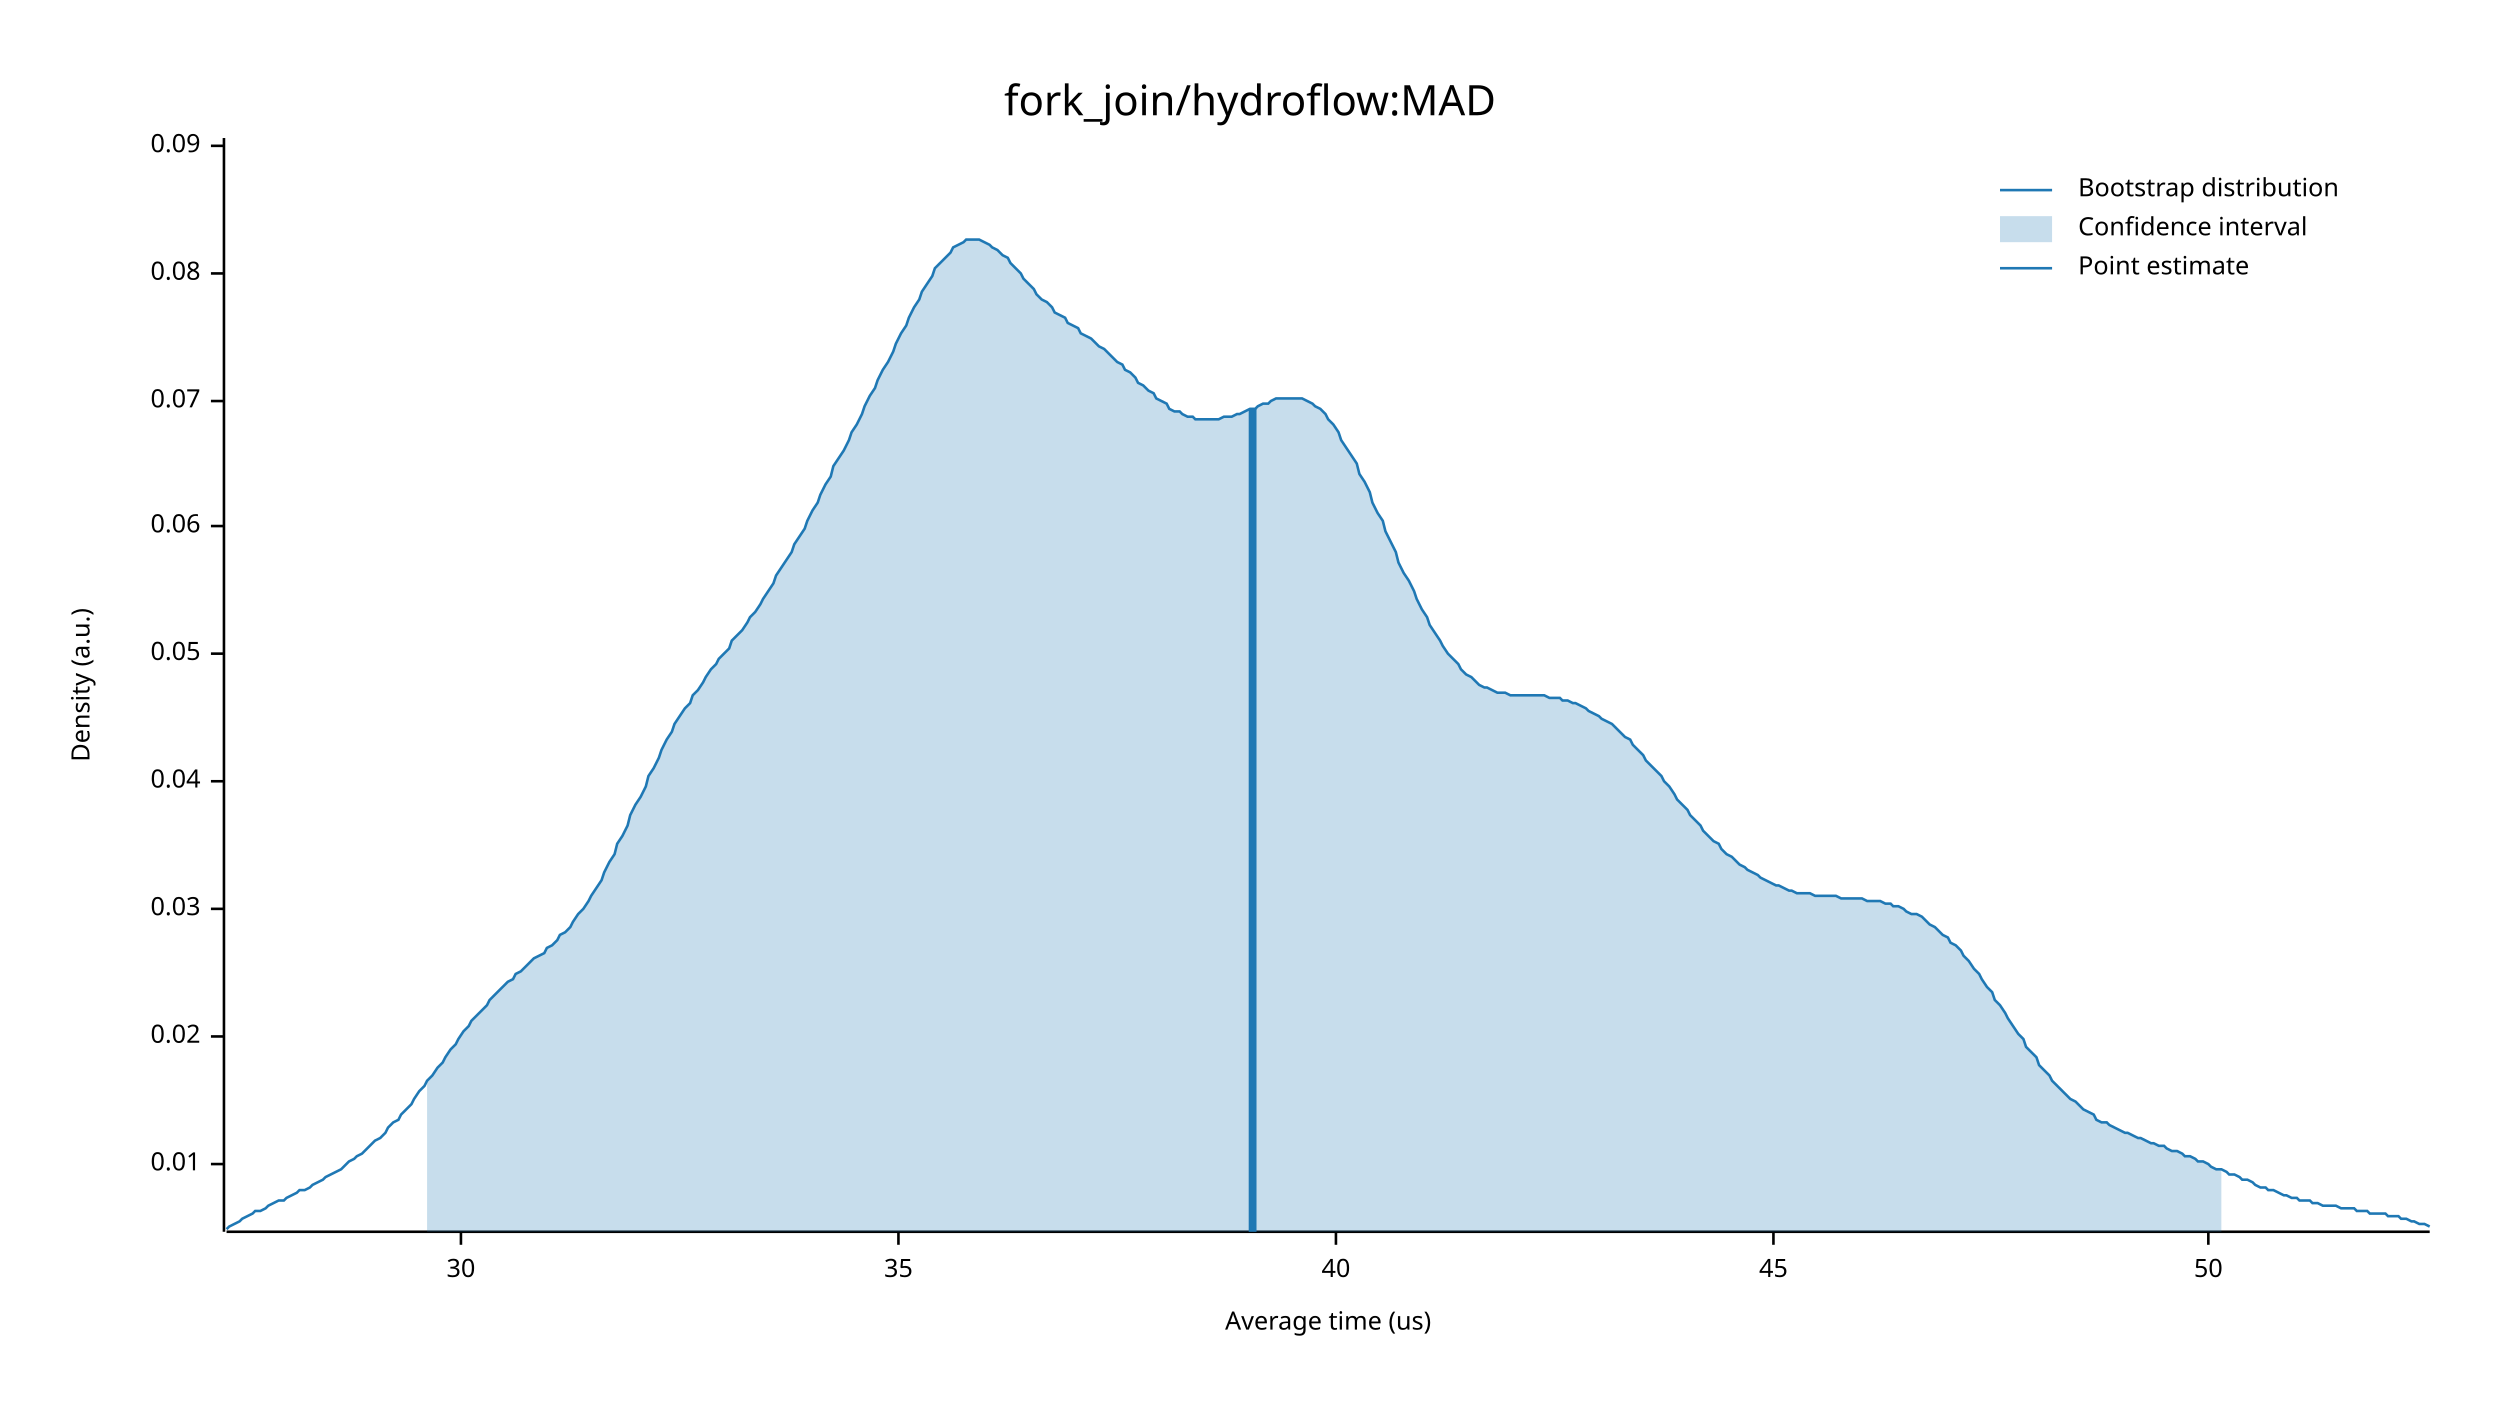
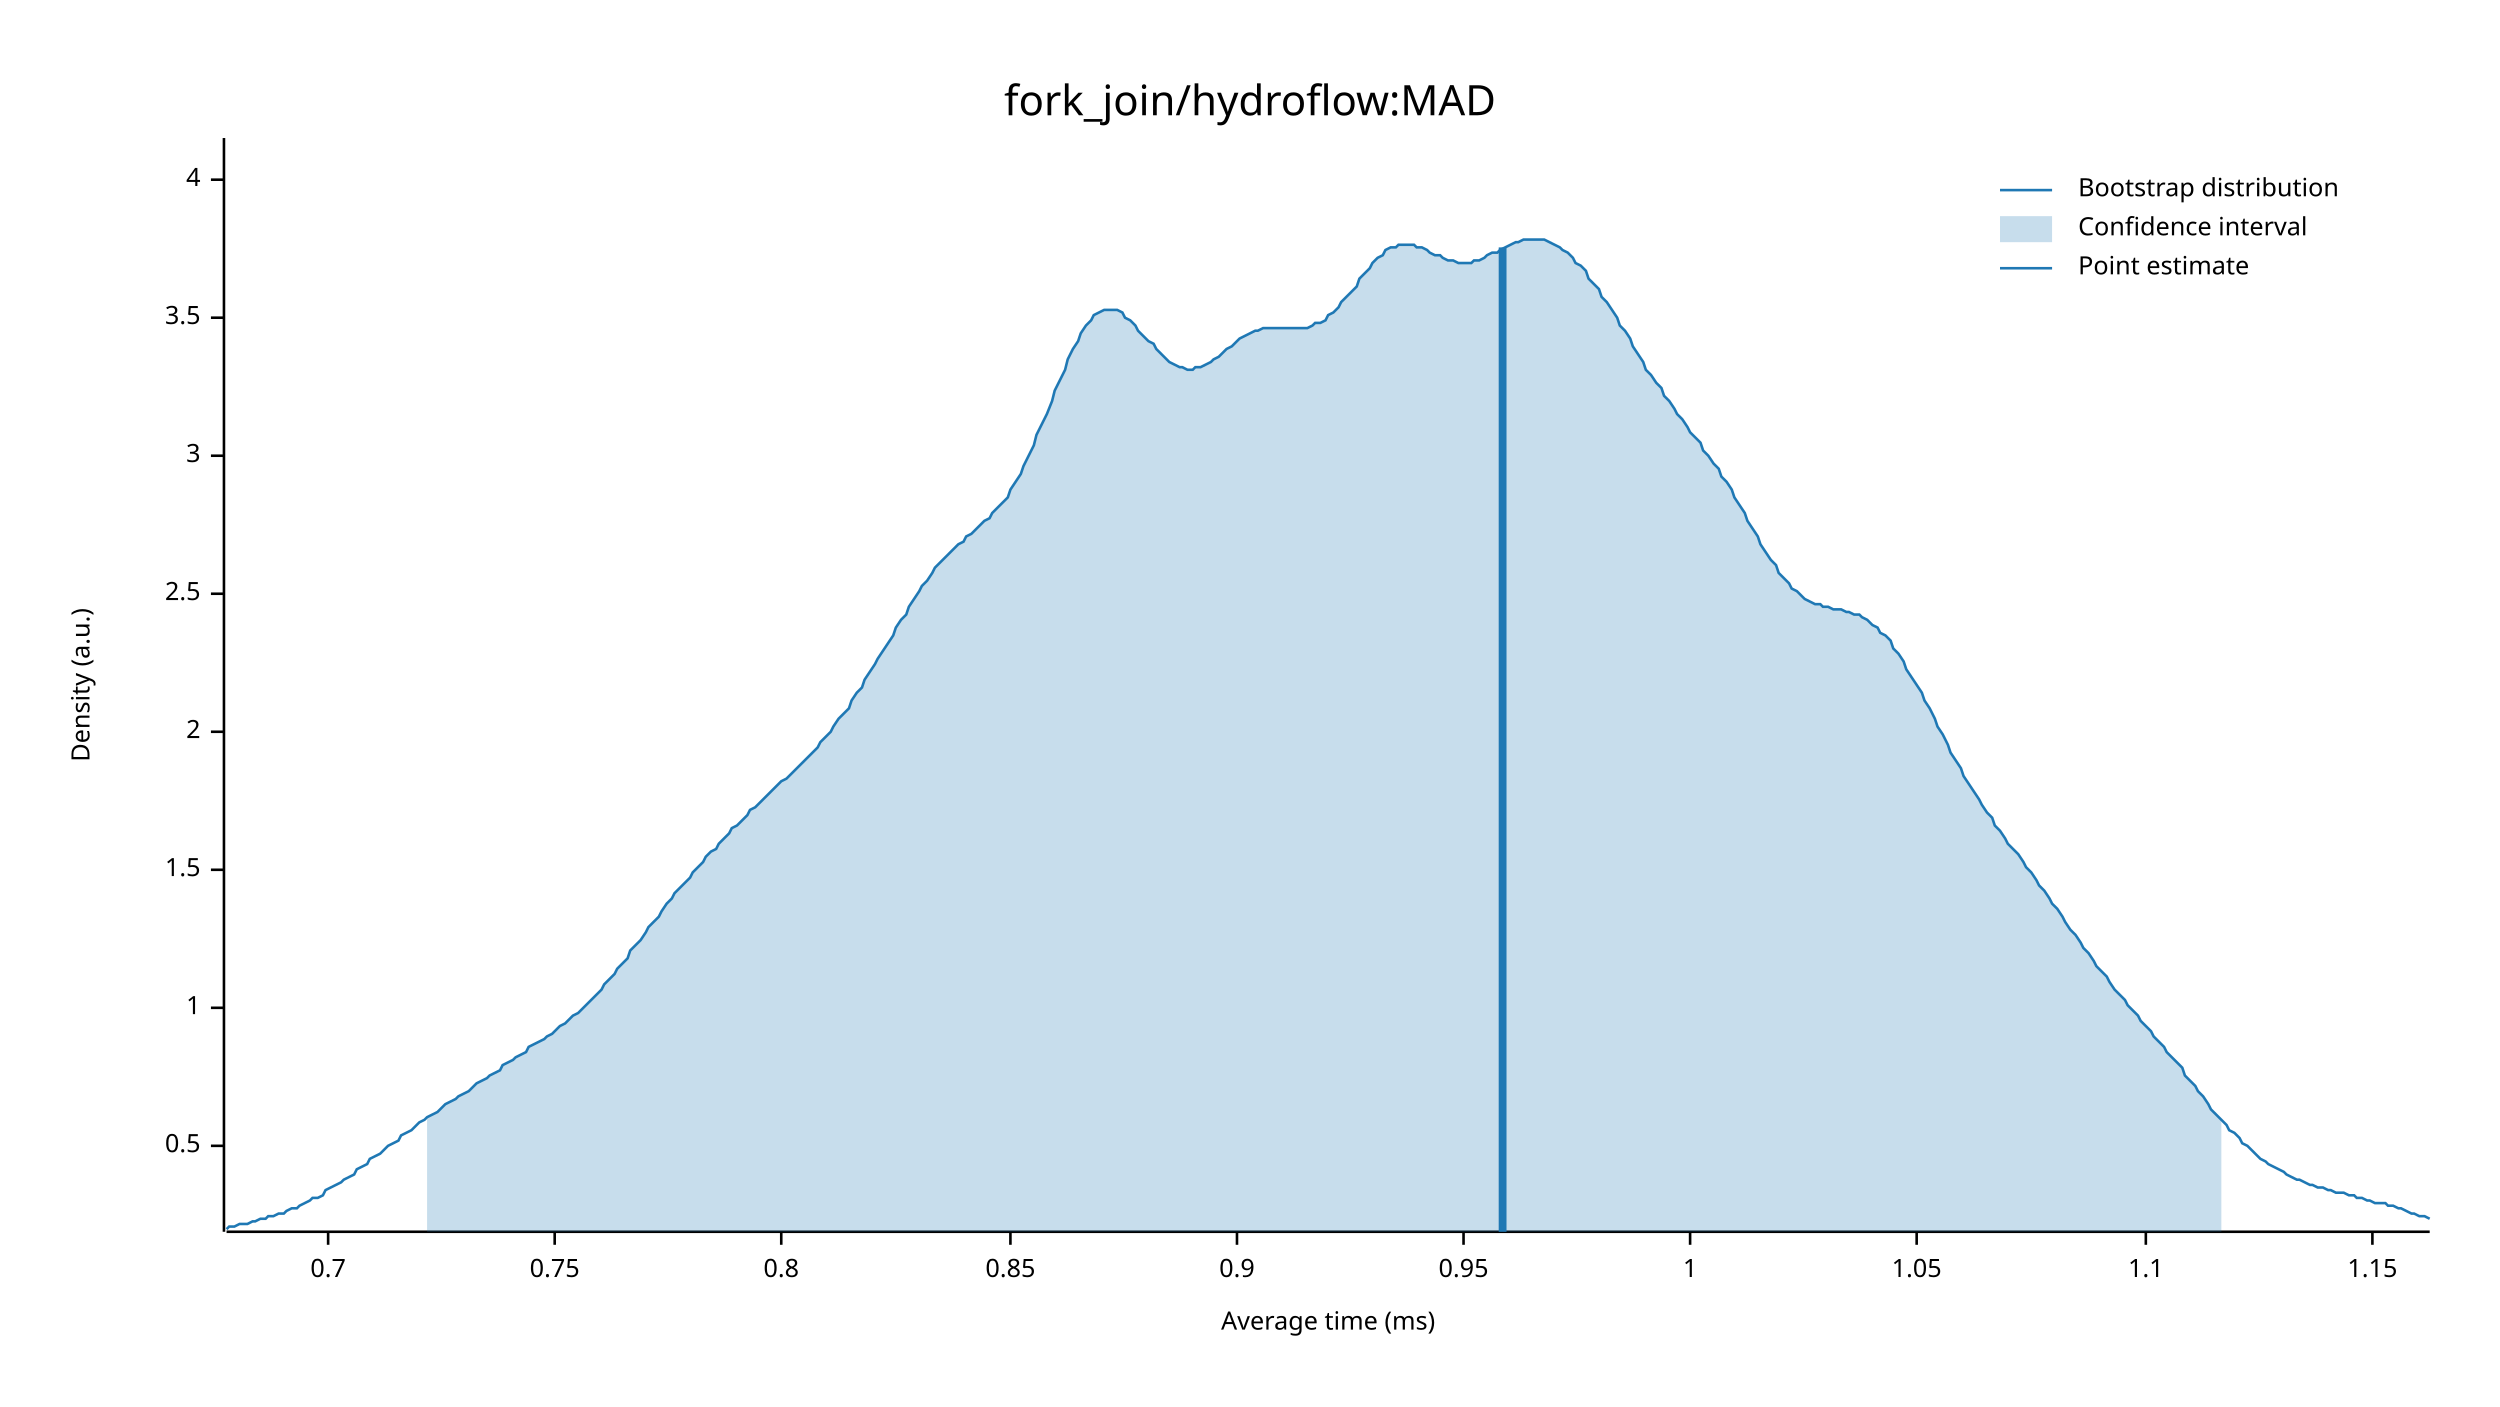
<svg xmlns="http://www.w3.org/2000/svg" width="960" height="540" viewBox="0 0 960 540">
  <text x="480" y="32" dy="0.76em" text-anchor="middle" font-family="sans-serif" font-size="16.129" opacity="1" fill="#000000">
fork_join/hydroflow:MAD
</text>
  <text x="27" y="263" dy="0.76em" text-anchor="middle" font-family="sans-serif" font-size="9.677" opacity="1" fill="#000000" transform="rotate(270, 27, 263)">
Density (a.u.)
</text>
  <text x="510" y="513" dy="-0.5ex" text-anchor="middle" font-family="sans-serif" font-size="9.677" opacity="1" fill="#000000">
- Average time (us)
+ Average time (ms)
</text>
  <polyline fill="none" opacity="1" stroke="#000000" stroke-width="1" points="86,53 86,473 " />
-   <text x="77" y="447" dy="0.5ex" text-anchor="end" font-family="sans-serif" font-size="9.677" opacity="1" fill="#000000">
- 0.01
+   <text x="77" y="440" dy="0.5ex" text-anchor="end" font-family="sans-serif" font-size="9.677" opacity="1" fill="#000000">
+ 0.5
</text>
-   <polyline fill="none" opacity="1" stroke="#000000" stroke-width="1" points="81,447 86,447 " />
-   <text x="77" y="398" dy="0.5ex" text-anchor="end" font-family="sans-serif" font-size="9.677" opacity="1" fill="#000000">
- 0.02
+   <polyline fill="none" opacity="1" stroke="#000000" stroke-width="1" points="81,440 86,440 " />
+   <text x="77" y="387" dy="0.5ex" text-anchor="end" font-family="sans-serif" font-size="9.677" opacity="1" fill="#000000">
+ 1
</text>
-   <polyline fill="none" opacity="1" stroke="#000000" stroke-width="1" points="81,398 86,398 " />
-   <text x="77" y="349" dy="0.5ex" text-anchor="end" font-family="sans-serif" font-size="9.677" opacity="1" fill="#000000">
- 0.03
+   <polyline fill="none" opacity="1" stroke="#000000" stroke-width="1" points="81,387 86,387 " />
+   <text x="77" y="334" dy="0.5ex" text-anchor="end" font-family="sans-serif" font-size="9.677" opacity="1" fill="#000000">
+ 1.5
</text>
-   <polyline fill="none" opacity="1" stroke="#000000" stroke-width="1" points="81,349 86,349 " />
-   <text x="77" y="300" dy="0.5ex" text-anchor="end" font-family="sans-serif" font-size="9.677" opacity="1" fill="#000000">
- 0.04
+   <polyline fill="none" opacity="1" stroke="#000000" stroke-width="1" points="81,334 86,334 " />
+   <text x="77" y="281" dy="0.5ex" text-anchor="end" font-family="sans-serif" font-size="9.677" opacity="1" fill="#000000">
+ 2
</text>
-   <polyline fill="none" opacity="1" stroke="#000000" stroke-width="1" points="81,300 86,300 " />
-   <text x="77" y="251" dy="0.5ex" text-anchor="end" font-family="sans-serif" font-size="9.677" opacity="1" fill="#000000">
- 0.05
+   <polyline fill="none" opacity="1" stroke="#000000" stroke-width="1" points="81,281 86,281 " />
+   <text x="77" y="228" dy="0.5ex" text-anchor="end" font-family="sans-serif" font-size="9.677" opacity="1" fill="#000000">
+ 2.5
</text>
-   <polyline fill="none" opacity="1" stroke="#000000" stroke-width="1" points="81,251 86,251 " />
-   <text x="77" y="202" dy="0.5ex" text-anchor="end" font-family="sans-serif" font-size="9.677" opacity="1" fill="#000000">
- 0.06
+   <polyline fill="none" opacity="1" stroke="#000000" stroke-width="1" points="81,228 86,228 " />
+   <text x="77" y="175" dy="0.5ex" text-anchor="end" font-family="sans-serif" font-size="9.677" opacity="1" fill="#000000">
+ 3
</text>
-   <polyline fill="none" opacity="1" stroke="#000000" stroke-width="1" points="81,202 86,202 " />
-   <text x="77" y="154" dy="0.5ex" text-anchor="end" font-family="sans-serif" font-size="9.677" opacity="1" fill="#000000">
- 0.07
+   <polyline fill="none" opacity="1" stroke="#000000" stroke-width="1" points="81,175 86,175 " />
+   <text x="77" y="122" dy="0.5ex" text-anchor="end" font-family="sans-serif" font-size="9.677" opacity="1" fill="#000000">
+ 3.5
</text>
-   <polyline fill="none" opacity="1" stroke="#000000" stroke-width="1" points="81,154 86,154 " />
-   <text x="77" y="105" dy="0.5ex" text-anchor="end" font-family="sans-serif" font-size="9.677" opacity="1" fill="#000000">
- 0.08
+   <polyline fill="none" opacity="1" stroke="#000000" stroke-width="1" points="81,122 86,122 " />
+   <text x="77" y="69" dy="0.5ex" text-anchor="end" font-family="sans-serif" font-size="9.677" opacity="1" fill="#000000">
+ 4
</text>
-   <polyline fill="none" opacity="1" stroke="#000000" stroke-width="1" points="81,105 86,105 " />
-   <text x="77" y="56" dy="0.5ex" text-anchor="end" font-family="sans-serif" font-size="9.677" opacity="1" fill="#000000">
- 0.09
+   <polyline fill="none" opacity="1" stroke="#000000" stroke-width="1" points="81,69 86,69 " />
+   <polyline fill="none" opacity="1" stroke="#000000" stroke-width="1" points="87,473 933,473 " />
+   <text x="126" y="483" dy="0.76em" text-anchor="middle" font-family="sans-serif" font-size="9.677" opacity="1" fill="#000000">
+ 0.7
</text>
-   <polyline fill="none" opacity="1" stroke="#000000" stroke-width="1" points="81,56 86,56 " />
-   <polyline fill="none" opacity="1" stroke="#000000" stroke-width="1" points="87,473 933,473 " />
-   <text x="177" y="483" dy="0.76em" text-anchor="middle" font-family="sans-serif" font-size="9.677" opacity="1" fill="#000000">
- 30
+   <polyline fill="none" opacity="1" stroke="#000000" stroke-width="1" points="126,473 126,478 " />
+   <text x="213" y="483" dy="0.76em" text-anchor="middle" font-family="sans-serif" font-size="9.677" opacity="1" fill="#000000">
+ 0.75
</text>
-   <polyline fill="none" opacity="1" stroke="#000000" stroke-width="1" points="177,473 177,478 " />
-   <text x="345" y="483" dy="0.76em" text-anchor="middle" font-family="sans-serif" font-size="9.677" opacity="1" fill="#000000">
- 35
+   <polyline fill="none" opacity="1" stroke="#000000" stroke-width="1" points="213,473 213,478 " />
+   <text x="300" y="483" dy="0.76em" text-anchor="middle" font-family="sans-serif" font-size="9.677" opacity="1" fill="#000000">
+ 0.8
</text>
-   <polyline fill="none" opacity="1" stroke="#000000" stroke-width="1" points="345,473 345,478 " />
-   <text x="513" y="483" dy="0.76em" text-anchor="middle" font-family="sans-serif" font-size="9.677" opacity="1" fill="#000000">
- 40
+   <polyline fill="none" opacity="1" stroke="#000000" stroke-width="1" points="300,473 300,478 " />
+   <text x="388" y="483" dy="0.76em" text-anchor="middle" font-family="sans-serif" font-size="9.677" opacity="1" fill="#000000">
+ 0.85
</text>
-   <polyline fill="none" opacity="1" stroke="#000000" stroke-width="1" points="513,473 513,478 " />
-   <text x="681" y="483" dy="0.76em" text-anchor="middle" font-family="sans-serif" font-size="9.677" opacity="1" fill="#000000">
- 45
+   <polyline fill="none" opacity="1" stroke="#000000" stroke-width="1" points="388,473 388,478 " />
+   <text x="475" y="483" dy="0.76em" text-anchor="middle" font-family="sans-serif" font-size="9.677" opacity="1" fill="#000000">
+ 0.9
</text>
-   <polyline fill="none" opacity="1" stroke="#000000" stroke-width="1" points="681,473 681,478 " />
-   <text x="848" y="483" dy="0.76em" text-anchor="middle" font-family="sans-serif" font-size="9.677" opacity="1" fill="#000000">
- 50
+   <polyline fill="none" opacity="1" stroke="#000000" stroke-width="1" points="475,473 475,478 " />
+   <text x="562" y="483" dy="0.76em" text-anchor="middle" font-family="sans-serif" font-size="9.677" opacity="1" fill="#000000">
+ 0.95
</text>
-   <polyline fill="none" opacity="1" stroke="#000000" stroke-width="1" points="848,473 848,478 " />
-   <polyline fill="none" opacity="1" stroke="#1F78B4" stroke-width="1" points="87,472 88,471 90,470 92,469 93,468 95,467 97,466 98,465 100,465 102,464 103,463 105,462 107,461 109,461 110,460 112,459 114,458 115,457 117,457 119,456 120,455 122,454 124,453 125,452 127,451 129,450 131,449 132,448 134,446 136,445 137,444 139,443 141,441 142,440 144,438 146,437 148,435 149,433 151,431 153,430 154,428 156,426 158,424 159,422 161,419 163,417 164,415 166,413 168,410 170,408 171,406 173,403 175,401 176,399 178,396 180,394 181,392 183,390 185,388 187,386 188,384 190,382 192,380 193,379 195,377 197,376 198,374 200,373 202,371 203,370 205,368 207,367 209,366 210,364 212,363 214,361 215,359 217,358 219,356 220,354 222,351 224,349 226,346 227,344 229,341 231,338 232,335 234,331 236,328 237,324 239,321 241,317 242,313 244,309 246,306 248,302 249,298 251,295 253,291 254,288 256,284 258,281 259,278 261,275 263,272 265,270 266,267 268,265 270,262 271,260 273,257 275,255 276,253 278,251 280,249 281,246 283,244 285,242 287,239 288,237 290,235 292,232 293,230 295,227 297,224 298,221 300,218 302,215 304,212 305,209 307,206 309,203 310,200 312,196 314,193 315,190 317,186 319,183 320,179 322,176 324,173 326,169 327,166 329,163 331,159 332,156 334,152 336,149 337,146 339,142 341,139 343,135 344,132 346,128 348,125 349,122 351,118 353,115 354,112 356,109 358,106 359,103 361,101 363,99 365,97 366,95 368,94 370,93 371,92 373,92 375,92 376,92 378,93 380,94 381,95 383,96 385,98 387,99 388,101 390,103 392,105 393,107 395,109 397,111 398,113 400,115 402,116 404,118 405,120 407,121 409,122 410,124 412,125 414,126 415,128 417,129 419,130 420,131 422,133 424,134 426,136 427,137 429,139 431,140 432,142 434,143 436,145 437,147 439,148 441,150 443,151 444,153 446,154 448,155 449,157 451,158 453,158 454,159 456,160 458,160 459,161 461,161 463,161 465,161 466,161 468,161 470,160 471,160 473,160 475,159 476,159 478,158 480,157 482,157 483,156 485,155 487,155 488,154 490,153 492,153 493,153 495,153 497,153 498,153 500,153 502,154 504,155 505,156 507,157 509,159 510,161 512,163 514,166 515,169 517,172 519,175 521,178 522,182 524,185 526,189 527,193 529,197 531,200 532,204 534,208 536,212 537,216 539,220 541,223 543,227 544,230 546,234 548,237 549,240 551,243 553,246 554,248 556,251 558,253 560,255 561,257 563,259 565,260 566,261 568,263 570,264 571,264 573,265 575,266 576,266 578,266 580,267 582,267 583,267 585,267 587,267 588,267 590,267 592,267 593,267 595,268 597,268 599,268 600,269 602,269 604,270 605,270 607,271 609,272 610,273 612,274 614,275 615,276 617,277 619,278 621,280 622,281 624,283 626,284 627,286 629,288 631,290 632,292 634,294 636,296 638,298 639,300 641,302 643,305 644,307 646,309 648,311 649,313 651,315 653,317 654,319 656,321 658,323 660,324 661,326 663,328 665,329 666,330 668,332 670,333 671,334 673,335 675,336 676,337 678,338 680,339 682,340 683,340 685,341 687,342 688,342 690,343 692,343 693,343 695,343 697,344 699,344 700,344 702,344 704,344 705,344 707,345 709,345 710,345 712,345 714,345 715,345 717,346 719,346 721,346 722,346 724,347 726,347 727,348 729,348 731,349 732,350 734,351 736,351 738,352 739,353 741,355 743,356 744,357 746,359 748,360 749,362 751,363 753,365 754,367 756,369 758,372 760,374 761,376 763,379 765,381 766,384 768,386 770,389 771,391 773,394 775,397 777,399 778,402 780,404 782,406 783,409 785,411 787,413 788,415 790,417 792,419 793,420 795,422 797,423 799,425 800,426 802,427 804,428 805,430 807,431 809,431 810,432 812,433 814,434 816,435 817,435 819,436 821,437 822,437 824,438 826,439 827,439 829,440 831,440 832,441 834,442 836,442 838,443 839,444 841,444 843,445 844,446 846,446 848,447 849,448 851,449 853,449 855,450 856,451 858,451 860,452 861,453 863,453 865,454 866,455 868,456 870,456 871,457 873,457 875,458 877,459 878,459 880,460 882,460 883,461 885,461 887,461 888,462 890,462 892,463 894,463 895,463 897,463 899,464 900,464 902,464 904,464 905,465 907,465 909,465 910,466 912,466 914,466 916,466 917,467 919,467 921,467 922,468 924,468 926,469 927,469 929,470 931,470 933,471 " />
-   <polygon opacity="0.25" fill="#1F78B4" points="164,415 166,413 168,410 170,408 171,406 173,403 175,401 176,399 178,396 180,394 181,392 183,390 185,388 187,386 188,384 190,382 192,380 193,379 195,377 197,376 198,374 200,373 202,371 203,370 205,368 207,367 209,366 210,364 212,363 214,361 215,359 217,358 219,356 220,354 222,351 224,349 226,346 227,344 229,341 231,338 232,335 234,331 236,328 237,324 239,321 241,317 242,313 244,309 246,306 248,302 249,298 251,295 253,291 254,288 256,284 258,281 259,278 261,275 263,272 265,270 266,267 268,265 270,262 271,260 273,257 275,255 276,253 278,251 280,249 281,246 283,244 285,242 287,239 288,237 290,235 292,232 293,230 295,227 297,224 298,221 300,218 302,215 304,212 305,209 307,206 309,203 310,200 312,196 314,193 315,190 317,186 319,183 320,179 322,176 324,173 326,169 327,166 329,163 331,159 332,156 334,152 336,149 337,146 339,142 341,139 343,135 344,132 346,128 348,125 349,122 351,118 353,115 354,112 356,109 358,106 359,103 361,101 363,99 365,97 366,95 368,94 370,93 371,92 373,92 375,92 376,92 378,93 380,94 381,95 383,96 385,98 387,99 388,101 390,103 392,105 393,107 395,109 397,111 398,113 400,115 402,116 404,118 405,120 407,121 409,122 410,124 412,125 414,126 415,128 417,129 419,130 420,131 422,133 424,134 426,136 427,137 429,139 431,140 432,142 434,143 436,145 437,147 439,148 441,150 443,151 444,153 446,154 448,155 449,157 451,158 453,158 454,159 456,160 458,160 459,161 461,161 463,161 465,161 466,161 468,161 470,160 471,160 473,160 475,159 476,159 478,158 480,157 482,157 483,156 485,155 487,155 488,154 490,153 492,153 493,153 495,153 497,153 498,153 500,153 502,154 504,155 505,156 507,157 509,159 510,161 512,163 514,166 515,169 517,172 519,175 521,178 522,182 524,185 526,189 527,193 529,197 531,200 532,204 534,208 536,212 537,216 539,220 541,223 543,227 544,230 546,234 548,237 549,240 551,243 553,246 554,248 556,251 558,253 560,255 561,257 563,259 565,260 566,261 568,263 570,264 571,264 573,265 575,266 576,266 578,266 580,267 582,267 583,267 585,267 587,267 588,267 590,267 592,267 593,267 595,268 597,268 599,268 600,269 602,269 604,270 605,270 607,271 609,272 610,273 612,274 614,275 615,276 617,277 619,278 621,280 622,281 624,283 626,284 627,286 629,288 631,290 632,292 634,294 636,296 638,298 639,300 641,302 643,305 644,307 646,309 648,311 649,313 651,315 653,317 654,319 656,321 658,323 660,324 661,326 663,328 665,329 666,330 668,332 670,333 671,334 673,335 675,336 676,337 678,338 680,339 682,340 683,340 685,341 687,342 688,342 690,343 692,343 693,343 695,343 697,344 699,344 700,344 702,344 704,344 705,344 707,345 709,345 710,345 712,345 714,345 715,345 717,346 719,346 721,346 722,346 724,347 726,347 727,348 729,348 731,349 732,350 734,351 736,351 738,352 739,353 741,355 743,356 744,357 746,359 748,360 749,362 751,363 753,365 754,367 756,369 758,372 760,374 761,376 763,379 765,381 766,384 768,386 770,389 771,391 773,394 775,397 777,399 778,402 780,404 782,406 783,409 785,411 787,413 788,415 790,417 792,419 793,420 795,422 797,423 799,425 800,426 802,427 804,428 805,430 807,431 809,431 810,432 812,433 814,434 816,435 817,435 819,436 821,437 822,437 824,438 826,439 827,439 829,440 831,440 832,441 834,442 836,442 838,443 839,444 841,444 843,445 844,446 846,446 848,447 849,448 851,449 853,449 853,473 164,473 " />
-   <polyline fill="none" opacity="1" stroke="#1F78B4" stroke-width="3" points="481,473 481,157 " />
+   <polyline fill="none" opacity="1" stroke="#000000" stroke-width="1" points="562,473 562,478 " />
+   <text x="649" y="483" dy="0.76em" text-anchor="middle" font-family="sans-serif" font-size="9.677" opacity="1" fill="#000000">
+ 1
+ </text>
+   <polyline fill="none" opacity="1" stroke="#000000" stroke-width="1" points="649,473 649,478 " />
+   <text x="736" y="483" dy="0.76em" text-anchor="middle" font-family="sans-serif" font-size="9.677" opacity="1" fill="#000000">
+ 1.05
+ </text>
+   <polyline fill="none" opacity="1" stroke="#000000" stroke-width="1" points="736,473 736,478 " />
+   <text x="824" y="483" dy="0.76em" text-anchor="middle" font-family="sans-serif" font-size="9.677" opacity="1" fill="#000000">
+ 1.1
+ </text>
+   <polyline fill="none" opacity="1" stroke="#000000" stroke-width="1" points="824,473 824,478 " />
+   <text x="911" y="483" dy="0.76em" text-anchor="middle" font-family="sans-serif" font-size="9.677" opacity="1" fill="#000000">
+ 1.15
+ </text>
+   <polyline fill="none" opacity="1" stroke="#000000" stroke-width="1" points="911,473 911,478 " />
+   <polyline fill="none" opacity="1" stroke="#1F78B4" stroke-width="1" points="87,472 88,471 90,471 92,470 93,470 95,470 97,469 98,469 100,468 102,468 103,467 105,467 107,466 109,466 110,465 112,464 114,464 115,463 117,462 119,461 120,460 122,460 124,459 125,457 127,456 129,455 131,454 132,453 134,452 136,451 137,449 139,448 141,447 142,445 144,444 146,443 148,441 149,440 151,439 153,438 154,436 156,435 158,434 159,433 161,431 163,430 164,429 166,428 168,427 170,425 171,424 173,423 175,422 176,421 178,420 180,419 181,418 183,416 185,415 187,414 188,413 190,412 192,411 193,409 195,408 197,407 198,406 200,405 202,404 203,402 205,401 207,400 209,399 210,398 212,397 214,395 215,394 217,393 219,391 220,390 222,389 224,387 226,385 227,384 229,382 231,380 232,378 234,376 236,374 237,372 239,370 241,368 242,365 244,363 246,361 248,358 249,356 251,354 253,352 254,350 256,347 258,345 259,343 261,341 263,339 265,337 266,335 268,333 270,331 271,329 273,327 275,326 276,324 278,322 280,320 281,318 283,317 285,315 287,313 288,311 290,310 292,308 293,307 295,305 297,303 298,302 300,300 302,299 304,297 305,296 307,294 309,292 310,291 312,289 314,287 315,285 317,283 319,281 320,279 322,276 324,274 326,272 327,269 329,266 331,264 332,261 334,258 336,255 337,253 339,250 341,247 343,244 344,241 346,238 348,236 349,233 351,230 353,227 354,225 356,223 358,220 359,218 361,216 363,214 365,212 366,211 368,209 370,208 371,206 373,205 375,203 376,202 378,200 380,199 381,197 383,195 385,193 387,191 388,188 390,185 392,182 393,179 395,175 397,171 398,167 400,163 402,159 404,154 405,150 407,146 409,142 410,138 412,134 414,131 415,128 417,125 419,123 420,121 422,120 424,119 426,119 427,119 429,119 431,120 432,122 434,123 436,125 437,127 439,129 441,131 443,132 444,134 446,136 448,138 449,139 451,140 453,141 454,141 456,142 458,142 459,141 461,141 463,140 465,139 466,138 468,137 470,135 471,134 473,133 475,131 476,130 478,129 480,128 482,127 483,127 485,126 487,126 488,126 490,126 492,126 493,126 495,126 497,126 498,126 500,126 502,126 504,125 505,124 507,124 509,123 510,121 512,120 514,118 515,116 517,114 519,112 521,110 522,107 524,105 526,103 527,101 529,99 531,98 532,96 534,95 536,95 537,94 539,94 541,94 543,94 544,95 546,95 548,96 549,97 551,98 553,98 554,99 556,100 558,100 560,101 561,101 563,101 565,101 566,100 568,100 570,99 571,98 573,97 575,97 576,96 578,95 580,94 582,93 583,93 585,92 587,92 588,92 590,92 592,92 593,92 595,93 597,94 599,95 600,96 602,97 604,99 605,101 607,102 609,104 610,107 612,109 614,111 615,114 617,116 619,119 621,122 622,125 624,127 626,130 627,133 629,136 631,139 632,142 634,144 636,147 638,149 639,152 641,154 643,157 644,159 646,161 648,164 649,166 651,168 653,170 654,173 656,175 658,178 660,180 661,183 663,185 665,188 666,191 668,194 670,197 671,200 673,203 675,206 676,209 678,212 680,215 682,217 683,220 685,222 687,224 688,226 690,227 692,229 693,230 695,231 697,232 699,232 700,233 702,233 704,234 705,234 707,234 709,235 710,235 712,236 714,236 715,237 717,238 719,240 721,241 722,243 724,244 726,246 727,249 729,251 731,254 732,257 734,260 736,263 738,266 739,269 741,272 743,276 744,279 746,282 748,286 749,289 751,292 753,295 754,298 756,301 758,304 760,307 761,309 763,312 765,314 766,317 768,319 770,322 771,324 773,326 775,328 777,331 778,333 780,335 782,338 783,340 785,342 787,345 788,347 790,349 792,352 793,354 795,357 797,359 799,362 800,364 802,366 804,369 805,371 807,373 809,375 810,377 812,380 814,382 816,384 817,386 819,388 821,390 822,392 824,394 826,396 827,398 829,400 831,402 832,404 834,406 836,408 838,410 839,413 841,415 843,417 844,419 846,421 848,424 849,426 851,428 853,430 855,432 856,434 858,435 860,437 861,439 863,440 865,442 866,443 868,445 870,446 871,447 873,448 875,449 877,450 878,451 880,452 882,453 883,453 885,454 887,455 888,455 890,456 892,456 894,457 895,457 897,458 899,458 900,458 902,459 904,459 905,460 907,460 909,461 910,461 912,462 914,462 916,462 917,463 919,463 921,464 922,464 924,465 926,466 927,466 929,467 931,467 933,468 " />
+   <polygon opacity="0.25" fill="#1F78B4" points="164,429 166,428 168,427 170,425 171,424 173,423 175,422 176,421 178,420 180,419 181,418 183,416 185,415 187,414 188,413 190,412 192,411 193,409 195,408 197,407 198,406 200,405 202,404 203,402 205,401 207,400 209,399 210,398 212,397 214,395 215,394 217,393 219,391 220,390 222,389 224,387 226,385 227,384 229,382 231,380 232,378 234,376 236,374 237,372 239,370 241,368 242,365 244,363 246,361 248,358 249,356 251,354 253,352 254,350 256,347 258,345 259,343 261,341 263,339 265,337 266,335 268,333 270,331 271,329 273,327 275,326 276,324 278,322 280,320 281,318 283,317 285,315 287,313 288,311 290,310 292,308 293,307 295,305 297,303 298,302 300,300 302,299 304,297 305,296 307,294 309,292 310,291 312,289 314,287 315,285 317,283 319,281 320,279 322,276 324,274 326,272 327,269 329,266 331,264 332,261 334,258 336,255 337,253 339,250 341,247 343,244 344,241 346,238 348,236 349,233 351,230 353,227 354,225 356,223 358,220 359,218 361,216 363,214 365,212 366,211 368,209 370,208 371,206 373,205 375,203 376,202 378,200 380,199 381,197 383,195 385,193 387,191 388,188 390,185 392,182 393,179 395,175 397,171 398,167 400,163 402,159 404,154 405,150 407,146 409,142 410,138 412,134 414,131 415,128 417,125 419,123 420,121 422,120 424,119 426,119 427,119 429,119 431,120 432,122 434,123 436,125 437,127 439,129 441,131 443,132 444,134 446,136 448,138 449,139 451,140 453,141 454,141 456,142 458,142 459,141 461,141 463,140 465,139 466,138 468,137 470,135 471,134 473,133 475,131 476,130 478,129 480,128 482,127 483,127 485,126 487,126 488,126 490,126 492,126 493,126 495,126 497,126 498,126 500,126 502,126 504,125 505,124 507,124 509,123 510,121 512,120 514,118 515,116 517,114 519,112 521,110 522,107 524,105 526,103 527,101 529,99 531,98 532,96 534,95 536,95 537,94 539,94 541,94 543,94 544,95 546,95 548,96 549,97 551,98 553,98 554,99 556,100 558,100 560,101 561,101 563,101 565,101 566,100 568,100 570,99 571,98 573,97 575,97 576,96 578,95 580,94 582,93 583,93 585,92 587,92 588,92 590,92 592,92 593,92 595,93 597,94 599,95 600,96 602,97 604,99 605,101 607,102 609,104 610,107 612,109 614,111 615,114 617,116 619,119 621,122 622,125 624,127 626,130 627,133 629,136 631,139 632,142 634,144 636,147 638,149 639,152 641,154 643,157 644,159 646,161 648,164 649,166 651,168 653,170 654,173 656,175 658,178 660,180 661,183 663,185 665,188 666,191 668,194 670,197 671,200 673,203 675,206 676,209 678,212 680,215 682,217 683,220 685,222 687,224 688,226 690,227 692,229 693,230 695,231 697,232 699,232 700,233 702,233 704,234 705,234 707,234 709,235 710,235 712,236 714,236 715,237 717,238 719,240 721,241 722,243 724,244 726,246 727,249 729,251 731,254 732,257 734,260 736,263 738,266 739,269 741,272 743,276 744,279 746,282 748,286 749,289 751,292 753,295 754,298 756,301 758,304 760,307 761,309 763,312 765,314 766,317 768,319 770,322 771,324 773,326 775,328 777,331 778,333 780,335 782,338 783,340 785,342 787,345 788,347 790,349 792,352 793,354 795,357 797,359 799,362 800,364 802,366 804,369 805,371 807,373 809,375 810,377 812,380 814,382 816,384 817,386 819,388 821,390 822,392 824,394 826,396 827,398 829,400 831,402 832,404 834,406 836,408 838,410 839,413 841,415 843,417 844,419 846,421 848,424 849,426 851,428 853,430 853,473 164,473 " />
+   <polyline fill="none" opacity="1" stroke="#1F78B4" stroke-width="3" points="577,473 577,95 " />
  <text x="798" y="68" dy="0.76em" text-anchor="start" font-family="sans-serif" font-size="9.677" opacity="1" fill="#000000">
Bootstrap distribution
</text>
  <text x="798" y="83" dy="0.76em" text-anchor="start" font-family="sans-serif" font-size="9.677" opacity="1" fill="#000000">
Confidence interval
</text>
  <text x="798" y="98" dy="0.76em" text-anchor="start" font-family="sans-serif" font-size="9.677" opacity="1" fill="#000000">
Point estimate
</text>
  <polyline fill="none" opacity="1" stroke="#1F78B4" stroke-width="1" points="768,73 788,73 " />
  <rect x="768" y="83" width="20" height="10" opacity="0.25" fill="#1F78B4" stroke="none" />
  <polyline fill="none" opacity="1" stroke="#1F78B4" stroke-width="1" points="768,103 788,103 " />
</svg>
